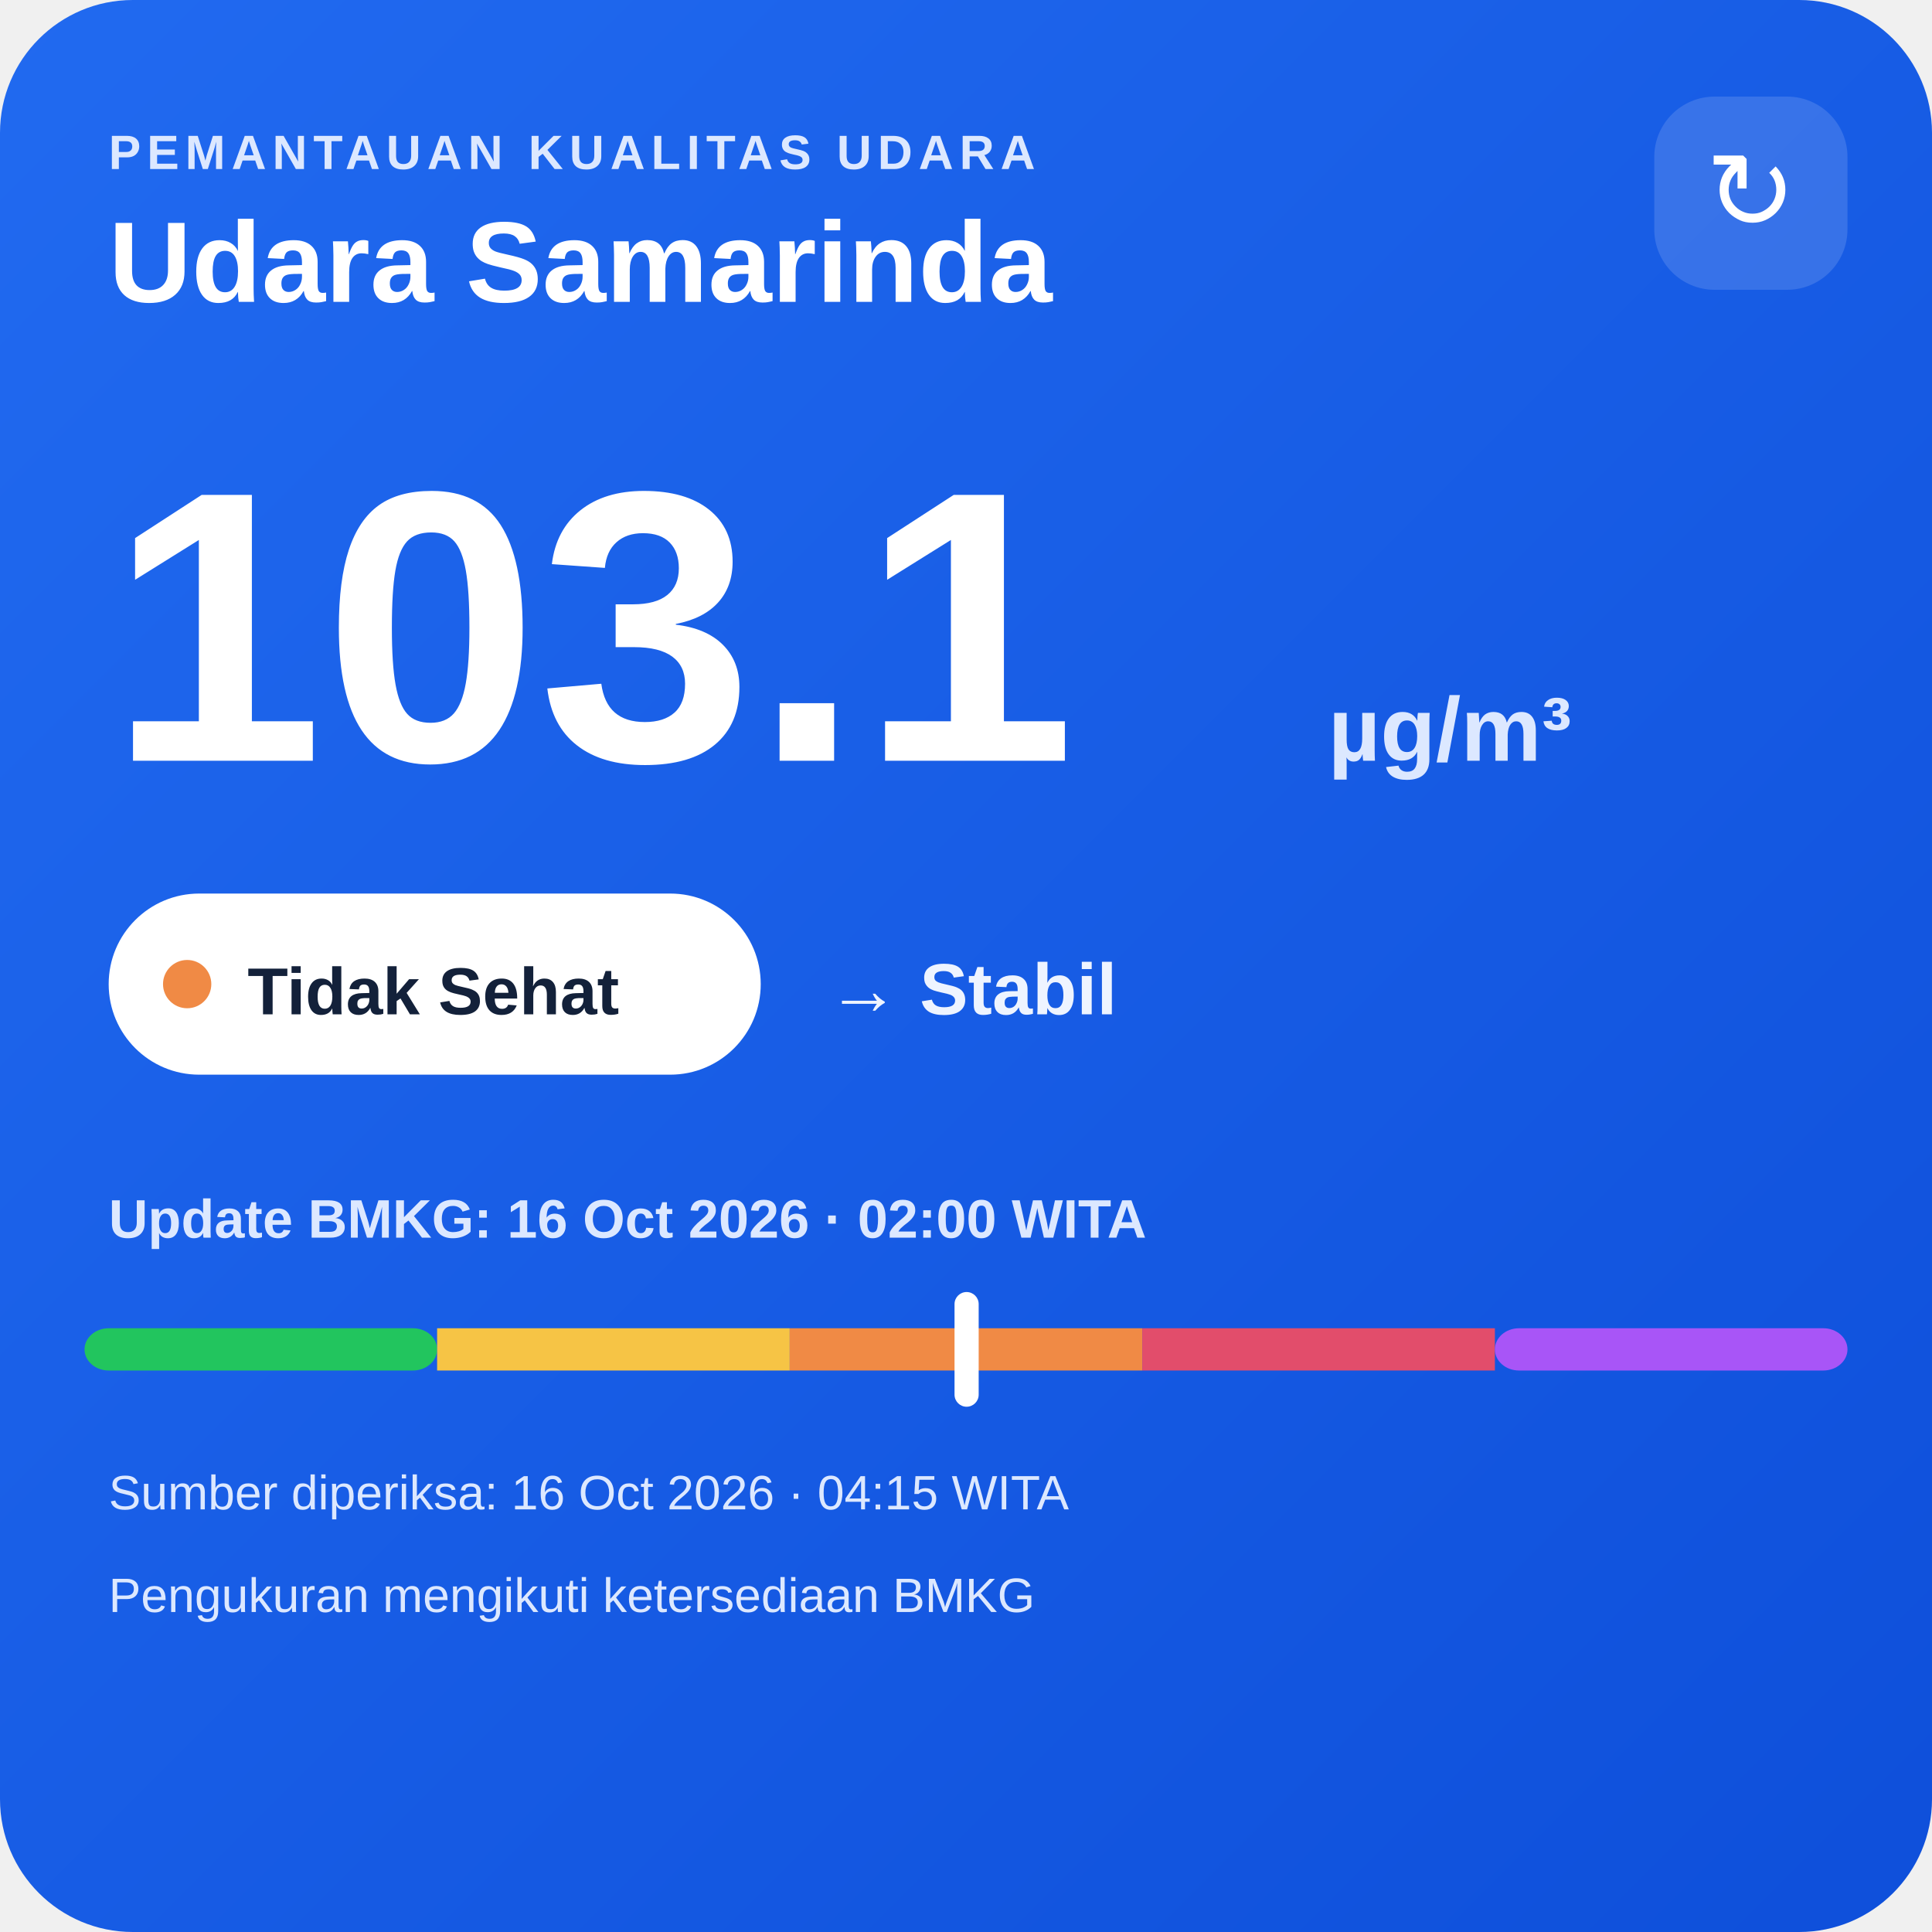
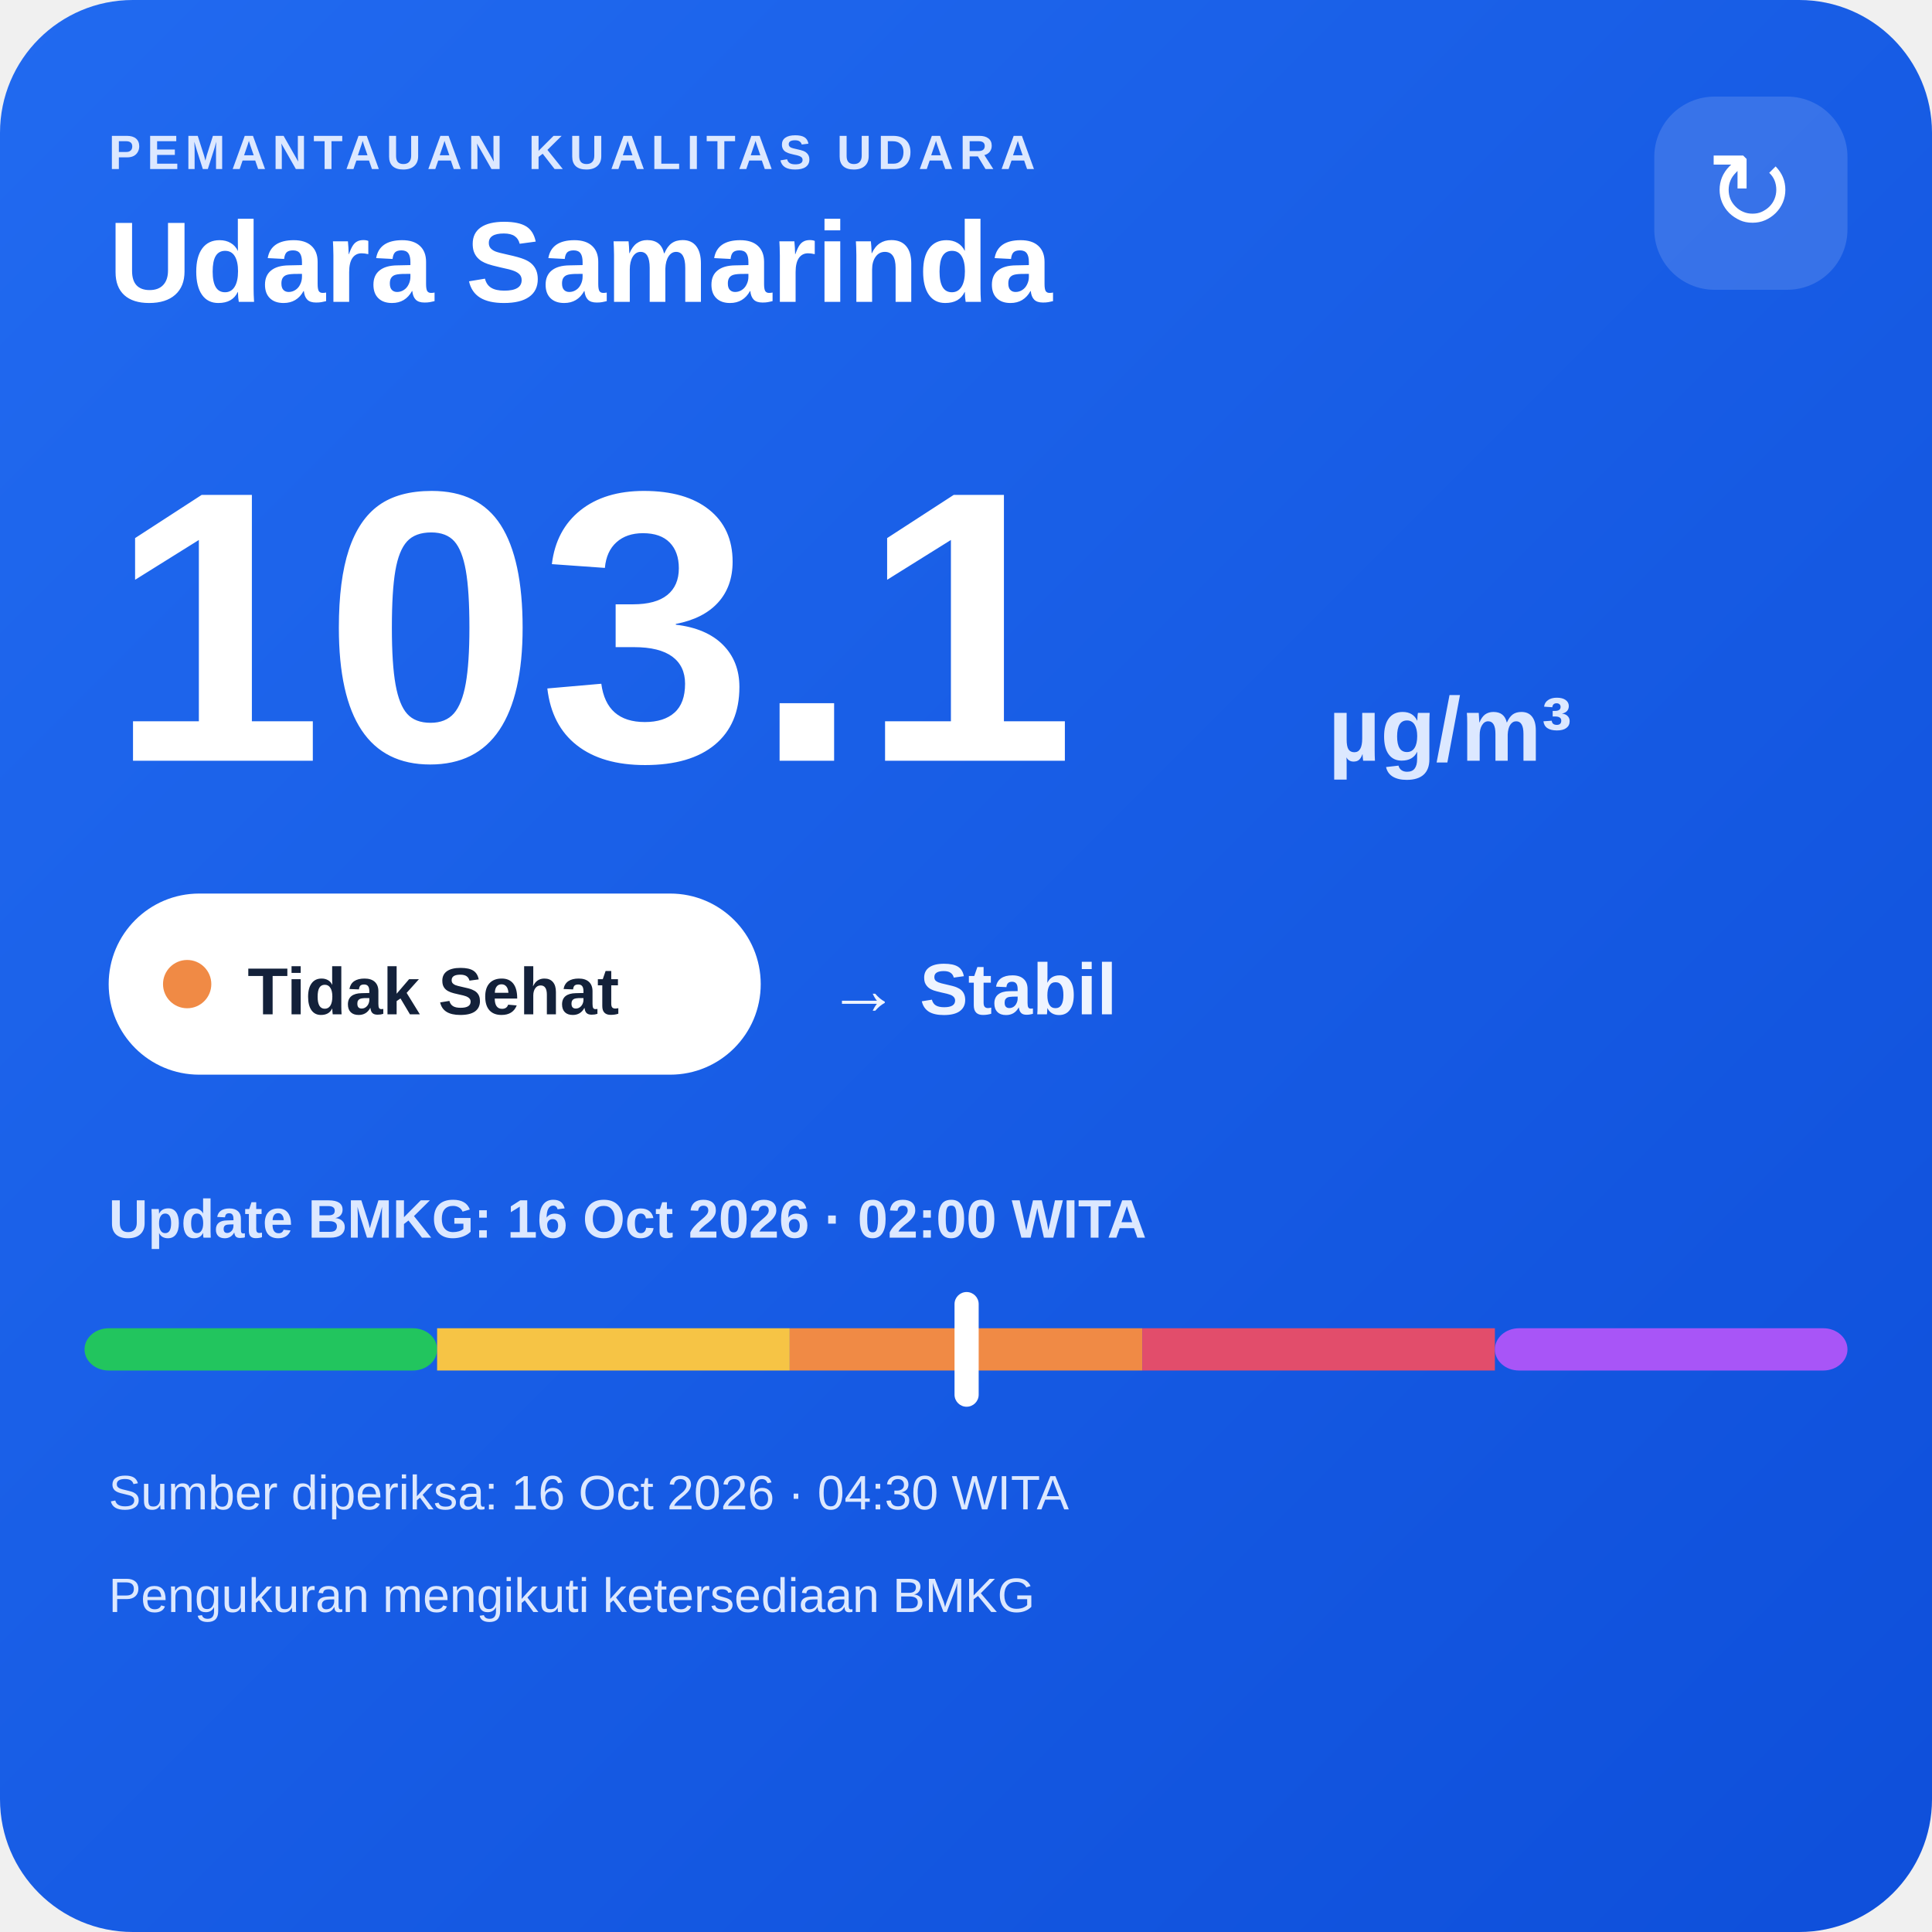
<svg xmlns="http://www.w3.org/2000/svg" width="320" height="320" viewBox="0 0 320 320">
  <defs>
    <linearGradient id="bg" x1="0" y1="0" x2="1" y2="1">
      <stop offset="0" stop-color="#216af0" />
      <stop offset="1" stop-color="#0e4fda" />
    </linearGradient>
  </defs>
  <rect width="320" height="320" rx="22" fill="url(#bg)" />
  <text x="18" y="28" fill="#dce8ff" font-family="Arial,sans-serif" font-size="8" font-weight="700" letter-spacing="1">PEMANTAUAN KUALITAS UDARA</text>
  <text x="18" y="50" fill="#ffffff" font-family="Arial,sans-serif" font-size="19" font-weight="700">Udara Samarinda</text>
  <rect x="274" y="16" width="32" height="32" rx="10" fill="#ffffff" fill-opacity=".14" />
  <text x="290" y="38" text-anchor="middle" fill="#ffffff" font-family="Arial,sans-serif" font-size="18">↻</text>
  <text x="18" y="126" fill="#ffffff" font-family="Arial,sans-serif" font-size="64" font-weight="800">103.1</text>
  <text x="220" y="126" fill="#dce8ff" font-family="Arial,sans-serif" font-size="15" font-weight="700">µg/m³</text>
  <rect x="18" y="148" width="108" height="30" rx="15" fill="#ffffff" />
  <circle cx="31" cy="163" r="4" fill="#f08a45" />
  <text x="41" y="168" fill="#13213a" font-family="Arial,sans-serif" font-size="11" font-weight="700">Tidak Sehat</text>
  <text x="137" y="168" fill="#eef4ff" font-family="Arial,sans-serif" font-size="12" font-weight="700">→ Stabil</text>
  <text x="18" y="205" fill="#dce8ff" font-family="Arial,sans-serif" font-size="9" font-weight="700">Update BMKG: 16 Oct 2026 · 02:00 WITA</text>
  <rect x="14" y="220" width="58.4" height="7" rx="4" fill="#22c55e" />
  <rect x="72.4" y="220" width="58.4" height="7" fill="#f6c445" />
  <rect x="130.8" y="220" width="58.4" height="7" fill="#f08a45" />
  <rect x="189.2" y="220" width="58.4" height="7" fill="#e24d6b" />
  <rect x="247.6" y="220" width="58.4" height="7" rx="4" fill="#a855f7" />
  <rect x="158.1" y="214" width="4" height="19" rx="2" fill="#ffffff" />
-   <text x="18" y="250" fill="#dce8ff" font-family="Arial,sans-serif" font-size="8">Sumber diperiksa: 16 Oct 2026 · 04:15 WITA</text>
+   <text x="18" y="250" fill="#dce8ff" font-family="Arial,sans-serif" font-size="8">Sumber diperiksa: 16 Oct 2026 · 04:30 WITA</text>
  <text x="18" y="267" fill="#dce8ff" font-family="Arial,sans-serif" font-size="8">Pengukuran mengikuti ketersediaan BMKG</text>
</svg>
